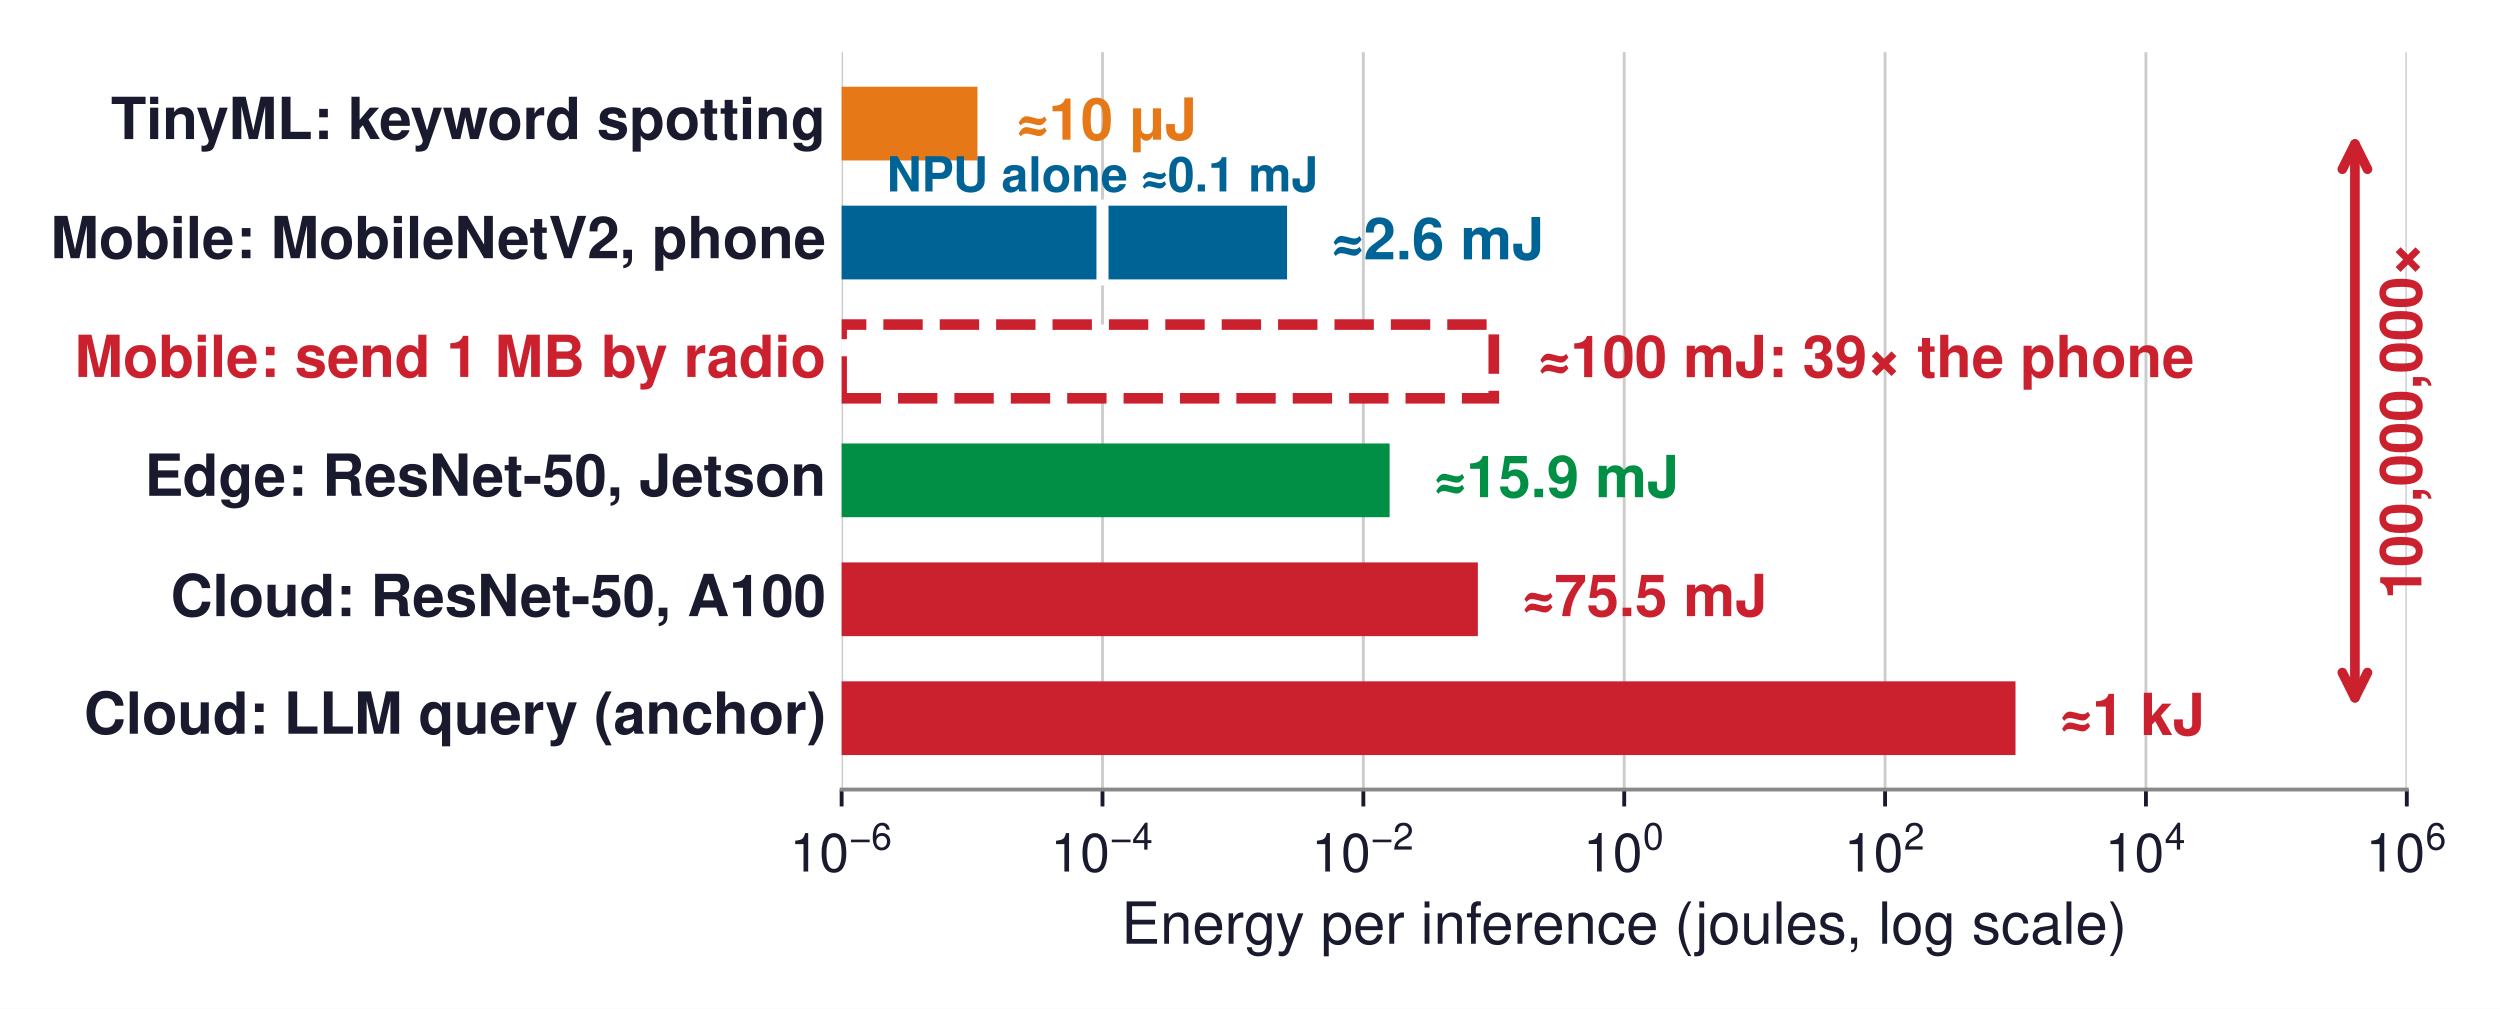
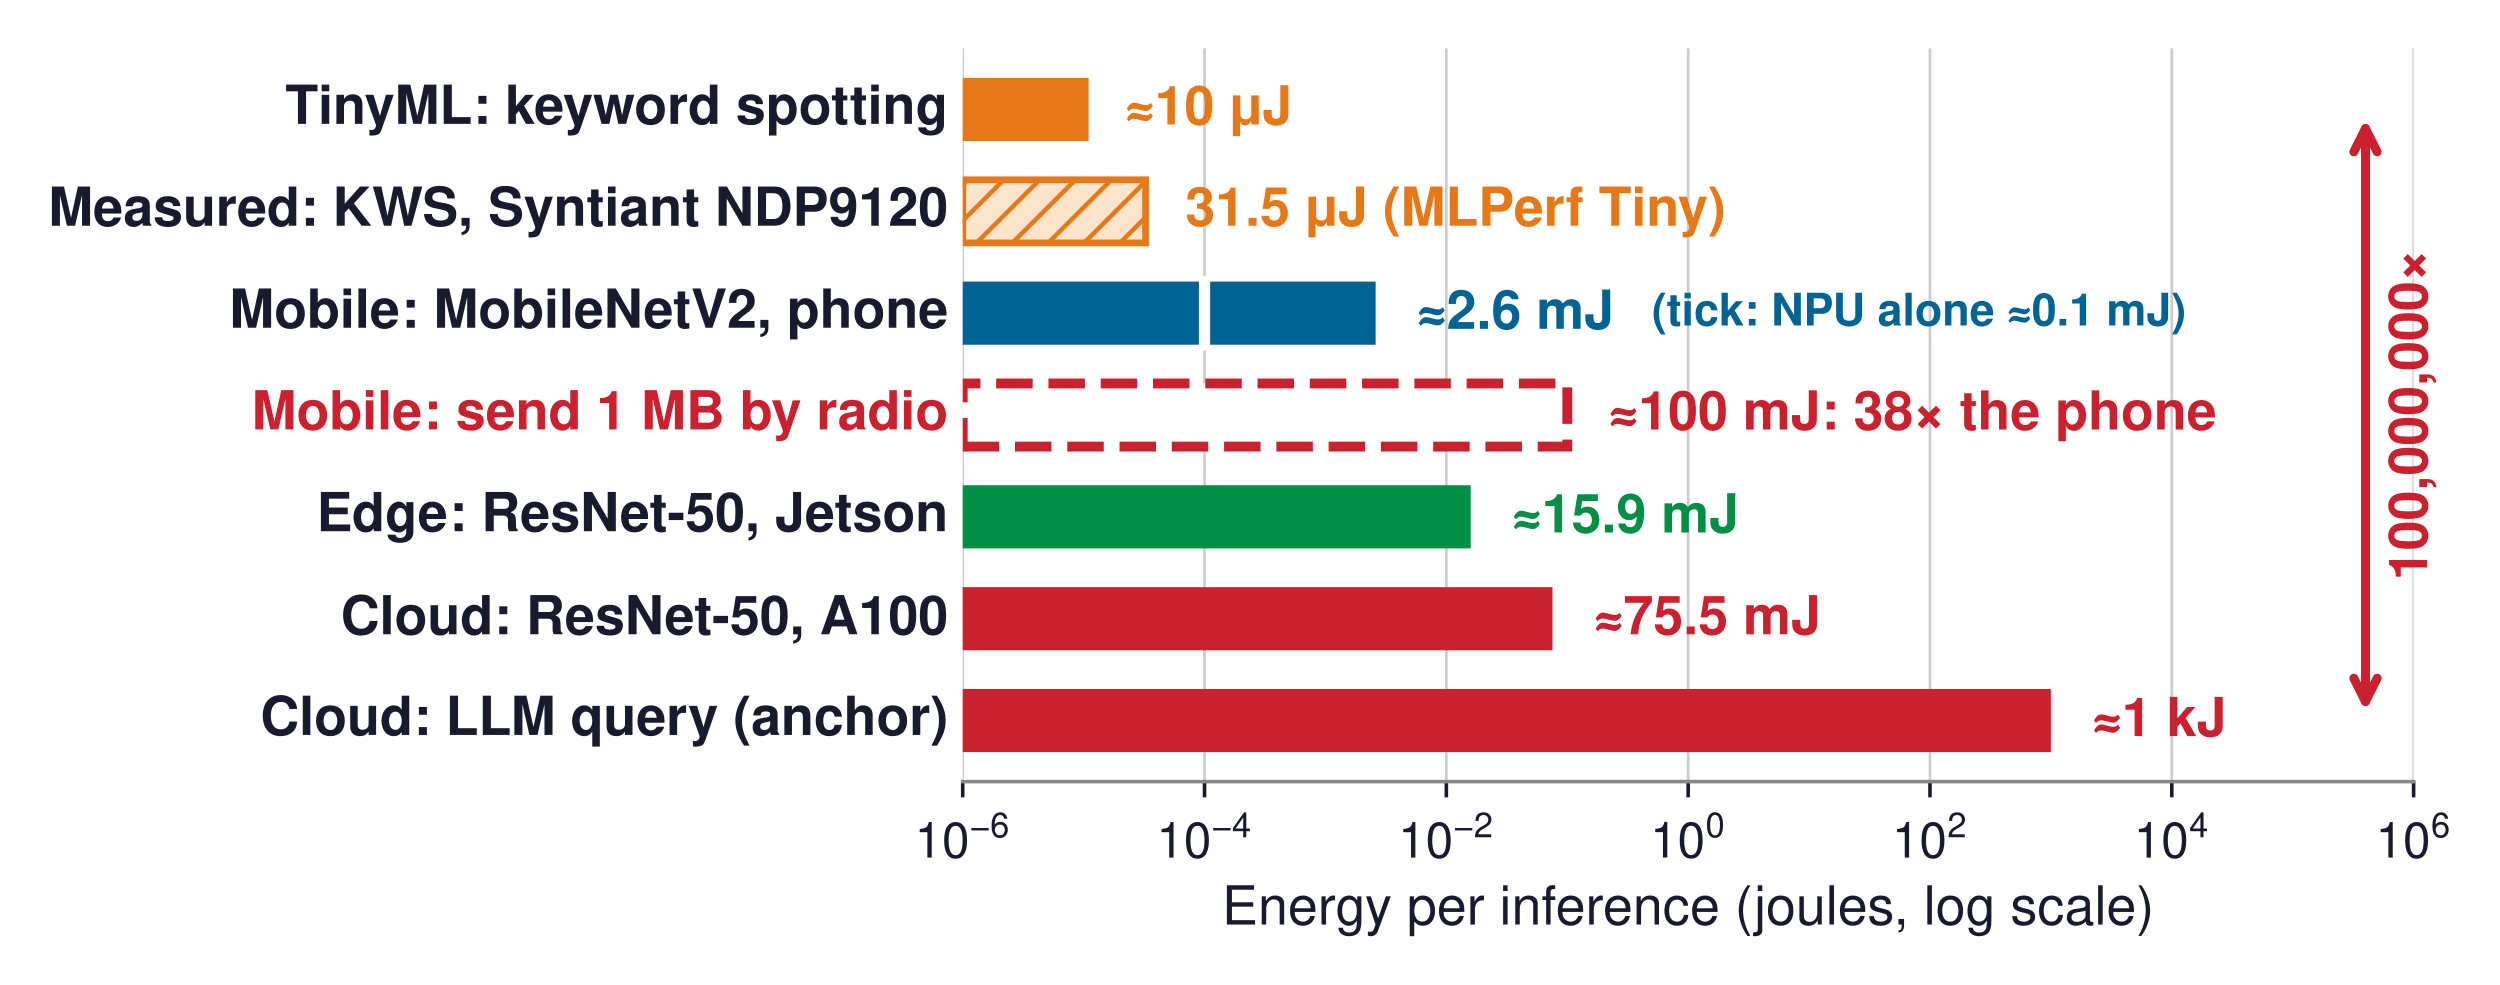
- <svg xmlns="http://www.w3.org/2000/svg" xmlns:xlink="http://www.w3.org/1999/xlink" width="516.936pt" height="208.594pt" viewBox="0 0 516.936 208.594" version="1.1">
+ <svg xmlns="http://www.w3.org/2000/svg" xmlns:xlink="http://www.w3.org/1999/xlink" width="557.656pt" height="219.682pt" viewBox="0 0 557.656 219.682" version="1.1">
  <defs>
    <style type="text/css">*{stroke-linejoin: round; stroke-linecap: butt}</style>
  </defs>
  <g id="figure_1">
    <g id="patch_1">
-       <path d="M 0 208.594  L 516.936 208.594  L 516.936 0  L 0 0  z " style="fill: #ffffff" />
+       <path d="M 0 219.682  L 557.656 219.682  L 557.656 -0  L 0 -0  z " style="fill: #ffffff" />
    </g>
    <g id="axes_1">
      <g id="patch_2">
-         <path d="M 174.026 163.26  L 497.666 163.26  L 497.666 10.8  L 174.026 10.8  z " style="fill: #ffffff" />
+         <path d="M 214.746 174.348  L 538.386 174.348  L 538.386 10.8  L 214.746 10.8  z " style="fill: #ffffff" />
      </g>
      <g id="matplotlib.axis_1">
        <g id="xtick_1">
          <g id="line2d_1">
-             <path d="M 174.026 163.26  L 174.026 10.8  " clip-path="url(#pccb4ddcbde)" style="fill: none; stroke: #cccccc; stroke-width: 0.6; stroke-linecap: square" />
+             <path d="M 214.746 174.348  L 214.746 10.8  " clip-path="url(#p826d2ee591)" style="fill: none; stroke: #cccccc; stroke-width: 0.6; stroke-linecap: square" />
          </g>
          <g id="line2d_2">
            <defs>
-               <path id="m907d7f7614" d="M 0 0  L 0 3.5  " style="stroke: #1a1a2e; stroke-width: 0.8" />
+               <path id="m802a18f233" d="M 0 0  L 0 3.5  " style="stroke: #1a1a2e; stroke-width: 0.8" />
            </defs>
            <g>
-               <use xlink:href="#m907d7f7614" x="174.026" y="163.26" style="fill: #1a1a2e; stroke: #1a1a2e; stroke-width: 0.8" />
+               <use xlink:href="#m802a18f233" x="214.746" y="174.348" style="fill: #1a1a2e; stroke: #1a1a2e; stroke-width: 0.8" />
            </g>
          </g>
          <g id="text_1">
-             <g style="fill: #1a1a2e" transform="translate(163.3014 180.27)">
+             <g style="fill: #1a1a2e" transform="translate(204.0208 191.358)">
              <text>
                <tspan x="0" y="-0.054" style="font-size: 11px; font-family: 'Helvetica'; fill: #1a1a2e">1</tspan>
                <tspan x="6.118" y="-0.054" style="font-size: 11px; font-family: 'Helvetica'; fill: #1a1a2e">0</tspan>
                <tspan x="12.341" y="-4.597" style="font-size: 7.7px; font-family: 'Helvetica'; fill: #1a1a2e">−</tspan>
                <tspan x="16.837" y="-4.597" style="font-size: 7.7px; font-family: 'Helvetica'; fill: #1a1a2e">6</tspan>
              </text>
            </g>
          </g>
        </g>
        <g id="xtick_2">
          <g id="line2d_3">
-             <path d="M 227.966 163.26  L 227.966 10.8  " clip-path="url(#pccb4ddcbde)" style="fill: none; stroke: #cccccc; stroke-width: 0.6; stroke-linecap: square" />
+             <path d="M 268.686 174.348  L 268.686 10.8  " clip-path="url(#p826d2ee591)" style="fill: none; stroke: #cccccc; stroke-width: 0.6; stroke-linecap: square" />
          </g>
          <g id="line2d_4">
            <g>
-               <use xlink:href="#m907d7f7614" x="227.966" y="163.26" style="fill: #1a1a2e; stroke: #1a1a2e; stroke-width: 0.8" />
+               <use xlink:href="#m802a18f233" x="268.686" y="174.348" style="fill: #1a1a2e; stroke: #1a1a2e; stroke-width: 0.8" />
            </g>
          </g>
          <g id="text_2">
-             <g style="fill: #1a1a2e" transform="translate(217.2414 180.27)">
+             <g style="fill: #1a1a2e" transform="translate(257.9608 191.358)">
              <text>
                <tspan x="0" y="-0.054" style="font-size: 11px; font-family: 'Helvetica'; fill: #1a1a2e">1</tspan>
                <tspan x="6.118" y="-0.054" style="font-size: 11px; font-family: 'Helvetica'; fill: #1a1a2e">0</tspan>
                <tspan x="12.341" y="-4.597" style="font-size: 7.7px; font-family: 'Helvetica'; fill: #1a1a2e">−</tspan>
                <tspan x="16.837" y="-4.597" style="font-size: 7.7px; font-family: 'Helvetica'; fill: #1a1a2e">4</tspan>
              </text>
            </g>
          </g>
        </g>
        <g id="xtick_3">
          <g id="line2d_5">
-             <path d="M 281.906 163.26  L 281.906 10.8  " clip-path="url(#pccb4ddcbde)" style="fill: none; stroke: #cccccc; stroke-width: 0.6; stroke-linecap: square" />
+             <path d="M 322.626 174.348  L 322.626 10.8  " clip-path="url(#p826d2ee591)" style="fill: none; stroke: #cccccc; stroke-width: 0.6; stroke-linecap: square" />
          </g>
          <g id="line2d_6">
            <g>
-               <use xlink:href="#m907d7f7614" x="281.906" y="163.26" style="fill: #1a1a2e; stroke: #1a1a2e; stroke-width: 0.8" />
+               <use xlink:href="#m802a18f233" x="322.626" y="174.348" style="fill: #1a1a2e; stroke: #1a1a2e; stroke-width: 0.8" />
            </g>
          </g>
          <g id="text_3">
-             <g style="fill: #1a1a2e" transform="translate(271.1814 180.27)">
+             <g style="fill: #1a1a2e" transform="translate(311.9008 191.358)">
              <text>
                <tspan x="0" y="-0.054" style="font-size: 11px; font-family: 'Helvetica'; fill: #1a1a2e">1</tspan>
                <tspan x="6.118" y="-0.054" style="font-size: 11px; font-family: 'Helvetica'; fill: #1a1a2e">0</tspan>
                <tspan x="12.341" y="-4.597" style="font-size: 7.7px; font-family: 'Helvetica'; fill: #1a1a2e">−</tspan>
                <tspan x="16.837" y="-4.597" style="font-size: 7.7px; font-family: 'Helvetica'; fill: #1a1a2e">2</tspan>
              </text>
            </g>
          </g>
        </g>
        <g id="xtick_4">
          <g id="line2d_7">
-             <path d="M 335.846 163.26  L 335.846 10.8  " clip-path="url(#pccb4ddcbde)" style="fill: none; stroke: #cccccc; stroke-width: 0.6; stroke-linecap: square" />
+             <path d="M 376.566 174.348  L 376.566 10.8  " clip-path="url(#p826d2ee591)" style="fill: none; stroke: #cccccc; stroke-width: 0.6; stroke-linecap: square" />
          </g>
          <g id="line2d_8">
            <g>
-               <use xlink:href="#m907d7f7614" x="335.846" y="163.26" style="fill: #1a1a2e; stroke: #1a1a2e; stroke-width: 0.8" />
+               <use xlink:href="#m802a18f233" x="376.566" y="174.348" style="fill: #1a1a2e; stroke: #1a1a2e; stroke-width: 0.8" />
            </g>
          </g>
          <g id="text_4">
-             <g style="fill: #1a1a2e" transform="translate(327.3764 180.27)">
+             <g style="fill: #1a1a2e" transform="translate(368.0958 191.358)">
              <text>
                <tspan x="0" y="-0.076" style="font-size: 11px; font-family: 'Helvetica'; fill: #1a1a2e">1</tspan>
                <tspan x="6.118" y="-0.076" style="font-size: 11px; font-family: 'Helvetica'; fill: #1a1a2e">0</tspan>
                <tspan x="12.341" y="-4.619" style="font-size: 7.7px; font-family: 'Helvetica'; fill: #1a1a2e">0</tspan>
              </text>
            </g>
          </g>
        </g>
        <g id="xtick_5">
          <g id="line2d_9">
-             <path d="M 389.786 163.26  L 389.786 10.8  " clip-path="url(#pccb4ddcbde)" style="fill: none; stroke: #cccccc; stroke-width: 0.6; stroke-linecap: square" />
+             <path d="M 430.506 174.348  L 430.506 10.8  " clip-path="url(#p826d2ee591)" style="fill: none; stroke: #cccccc; stroke-width: 0.6; stroke-linecap: square" />
          </g>
          <g id="line2d_10">
            <g>
-               <use xlink:href="#m907d7f7614" x="389.786" y="163.26" style="fill: #1a1a2e; stroke: #1a1a2e; stroke-width: 0.8" />
+               <use xlink:href="#m802a18f233" x="430.506" y="174.348" style="fill: #1a1a2e; stroke: #1a1a2e; stroke-width: 0.8" />
            </g>
          </g>
          <g id="text_5">
-             <g style="fill: #1a1a2e" transform="translate(381.3164 180.27)">
+             <g style="fill: #1a1a2e" transform="translate(422.0358 191.358)">
              <text>
                <tspan x="0" y="-0.054" style="font-size: 11px; font-family: 'Helvetica'; fill: #1a1a2e">1</tspan>
                <tspan x="6.118" y="-0.054" style="font-size: 11px; font-family: 'Helvetica'; fill: #1a1a2e">0</tspan>
                <tspan x="12.341" y="-4.597" style="font-size: 7.7px; font-family: 'Helvetica'; fill: #1a1a2e">2</tspan>
              </text>
            </g>
          </g>
        </g>
        <g id="xtick_6">
          <g id="line2d_11">
-             <path d="M 443.726 163.26  L 443.726 10.8  " clip-path="url(#pccb4ddcbde)" style="fill: none; stroke: #cccccc; stroke-width: 0.6; stroke-linecap: square" />
+             <path d="M 484.446 174.348  L 484.446 10.8  " clip-path="url(#p826d2ee591)" style="fill: none; stroke: #cccccc; stroke-width: 0.6; stroke-linecap: square" />
          </g>
          <g id="line2d_12">
            <g>
-               <use xlink:href="#m907d7f7614" x="443.726" y="163.26" style="fill: #1a1a2e; stroke: #1a1a2e; stroke-width: 0.8" />
+               <use xlink:href="#m802a18f233" x="484.446" y="174.348" style="fill: #1a1a2e; stroke: #1a1a2e; stroke-width: 0.8" />
            </g>
          </g>
          <g id="text_6">
-             <g style="fill: #1a1a2e" transform="translate(435.2564 180.27)">
+             <g style="fill: #1a1a2e" transform="translate(475.9758 191.358)">
              <text>
                <tspan x="0" y="-0.054" style="font-size: 11px; font-family: 'Helvetica'; fill: #1a1a2e">1</tspan>
                <tspan x="6.118" y="-0.054" style="font-size: 11px; font-family: 'Helvetica'; fill: #1a1a2e">0</tspan>
                <tspan x="12.341" y="-4.597" style="font-size: 7.7px; font-family: 'Helvetica'; fill: #1a1a2e">4</tspan>
              </text>
            </g>
          </g>
        </g>
        <g id="xtick_7">
          <g id="line2d_13">
-             <path d="M 497.666 163.26  L 497.666 10.8  " clip-path="url(#pccb4ddcbde)" style="fill: none; stroke: #cccccc; stroke-width: 0.6; stroke-linecap: square" />
+             <path d="M 538.386 174.348  L 538.386 10.8  " clip-path="url(#p826d2ee591)" style="fill: none; stroke: #cccccc; stroke-width: 0.6; stroke-linecap: square" />
          </g>
          <g id="line2d_14">
            <g>
-               <use xlink:href="#m907d7f7614" x="497.666" y="163.26" style="fill: #1a1a2e; stroke: #1a1a2e; stroke-width: 0.8" />
+               <use xlink:href="#m802a18f233" x="538.386" y="174.348" style="fill: #1a1a2e; stroke: #1a1a2e; stroke-width: 0.8" />
            </g>
          </g>
          <g id="text_7">
-             <g style="fill: #1a1a2e" transform="translate(489.1964 180.27)">
+             <g style="fill: #1a1a2e" transform="translate(529.9158 191.358)">
              <text>
                <tspan x="0" y="-0.054" style="font-size: 11px; font-family: 'Helvetica'; fill: #1a1a2e">1</tspan>
                <tspan x="6.118" y="-0.054" style="font-size: 11px; font-family: 'Helvetica'; fill: #1a1a2e">0</tspan>
                <tspan x="12.341" y="-4.597" style="font-size: 7.7px; font-family: 'Helvetica'; fill: #1a1a2e">6</tspan>
              </text>
            </g>
          </g>
        </g>
        <g id="text_8">
-           <text style="font-size: 12px; font-family: 'Helvetica', 'Arial', 'DejaVu Sans', sans-serif; text-anchor: middle; fill: #1a1a2e" x="335.846" y="195.139" transform="rotate(-0 335.8464 195.1391)">Energy per inference (joules, log scale)</text>
+           <text style="font-size: 12px; font-family: 'Helvetica', 'Arial', 'DejaVu Sans', sans-serif; text-anchor: middle; fill: #1a1a2e" x="376.566" y="206.227" transform="rotate(-0 376.5658 206.2271)">Energy per inference (joules, log scale)</text>
        </g>
      </g>
      <g id="matplotlib.axis_2" />
      <g id="patch_3">
-         <path d="M 174.026 33.177  L 202.113 33.177  L 202.113 17.931  L 174.026 17.931  z " clip-path="url(#pccb4ddcbde)" style="fill: #e67817" />
+         <path d="M 214.746 31.471  L 242.832 31.471  L 242.832 17.387  L 214.746 17.387  z " clip-path="url(#p826d2ee591)" style="fill: #e67817" />
      </g>
      <g id="patch_4">
-         <path d="M 174.026 57.768  L 266.133 57.768  L 266.133 42.522  L 174.026 42.522  z " clip-path="url(#pccb4ddcbde)" style="fill: #006395" />
+         <path d="M 214.746 54.186  L 255.535 54.186  L 255.535 40.102  L 214.746 40.102  z " clip-path="url(#p826d2ee591)" style="fill: url(#hdc609192b2); stroke: #e67817; stroke-width: 1.5; stroke-linejoin: miter" />
      </g>
      <g id="patch_5">
-         <path d="M 174.026 82.358  L 308.877 82.358  L 308.877 67.112  L 174.026 67.112  z " clip-path="url(#pccb4ddcbde)" style="fill: #ffffff; stroke-dasharray: 8.14,3.52; stroke-dashoffset: 0; stroke: #cb202d; stroke-width: 2.2; stroke-linejoin: miter" />
+         <path d="M 214.746 76.901  L 306.852 76.901  L 306.852 62.817  L 214.746 62.817  z " clip-path="url(#p826d2ee591)" style="fill: #006395" />
      </g>
      <g id="patch_6">
-         <path d="M 174.026 106.948  L 287.339 106.948  L 287.339 91.702  L 174.026 91.702  z " clip-path="url(#pccb4ddcbde)" style="fill: #008f45" />
+         <path d="M 214.746 99.616  L 349.596 99.616  L 349.596 85.532  L 214.746 85.532  z " clip-path="url(#p826d2ee591)" style="fill: #ffffff; stroke-dasharray: 8.14,3.52; stroke-dashoffset: 0; stroke: #cb202d; stroke-width: 2.2; stroke-linejoin: miter" />
      </g>
      <g id="patch_7">
-         <path d="M 174.026 131.538  L 305.585 131.538  L 305.585 116.292  L 174.026 116.292  z " clip-path="url(#pccb4ddcbde)" style="fill: #cb202d" />
+         <path d="M 214.746 122.331  L 328.058 122.331  L 328.058 108.247  L 214.746 108.247  z " clip-path="url(#p826d2ee591)" style="fill: #008f45" />
      </g>
      <g id="patch_8">
-         <path d="M 174.026 156.129  L 416.756 156.129  L 416.756 140.883  L 174.026 140.883  z " clip-path="url(#pccb4ddcbde)" style="fill: #cb202d" />
+         <path d="M 214.746 145.046  L 346.304 145.046  L 346.304 130.962  L 214.746 130.962  z " clip-path="url(#p826d2ee591)" style="fill: #cb202d" />
+       </g>
+       <g id="patch_9">
+         <path d="M 214.746 167.761  L 457.476 167.761  L 457.476 153.677  L 214.746 153.677  z " clip-path="url(#p826d2ee591)" style="fill: #cb202d" />
      </g>
      <g id="line2d_15">
-         <path d="M 227.966 57.768  L 227.966 42.522  " clip-path="url(#pccb4ddcbde)" style="fill: none; stroke: #ffffff; stroke-width: 2.5; stroke-linecap: square" />
-       </g>
-       <g id="patch_9">
-         <path d="M 174.026 163.26  L 497.666 163.26  " style="fill: none; stroke: #888888; stroke-width: 0.8; stroke-linejoin: miter; stroke-linecap: square" />
+         <path d="M 268.686 76.901  L 268.686 62.817  " clip-path="url(#p826d2ee591)" style="fill: none; stroke: #ffffff; stroke-width: 2.5; stroke-linecap: square" />
+       </g>
+       <g id="patch_10">
+         <path d="M 214.746 174.348  L 538.386 174.348  " style="fill: none; stroke: #888888; stroke-width: 0.8; stroke-linejoin: miter; stroke-linecap: square" />
      </g>
      <g id="text_9">
-         <text style="font-weight: 700; font-size: 12px; font-family: 'Helvetica', 'Arial', 'DejaVu Sans', sans-serif; text-anchor: end; fill: #1a1a2e" x="170.79" y="28.747" transform="rotate(-0 170.79 28.74732)">TinyML: keyword spotting</text>
+         <text style="font-weight: 700; font-size: 12px; font-family: 'Helvetica', 'Arial', 'DejaVu Sans', sans-serif; text-anchor: end; fill: #1a1a2e" x="211.509" y="27.622" transform="rotate(-0 211.5094 27.62213)">TinyML: keyword spotting</text>
      </g>
      <g id="text_10">
-         <text style="font-weight: 700; font-size: 12px; font-family: 'Helvetica', 'Arial', 'DejaVu Sans', sans-serif; text-anchor: start; fill: #e67817" x="210.232" y="28.88" transform="rotate(-0 210.2315 28.87951)">≈10 μJ</text>
+         <text style="font-weight: 700; font-size: 12px; font-family: 'Helvetica', 'Arial', 'DejaVu Sans', sans-serif; text-anchor: start; fill: #e67817" x="250.951" y="27.754" transform="rotate(-0 250.9509 27.75431)">≈10 μJ</text>
      </g>
      <g id="text_11">
-         <text style="font-weight: 700; font-size: 12px; font-family: 'Helvetica', 'Arial', 'DejaVu Sans', sans-serif; text-anchor: end; fill: #1a1a2e" x="170.79" y="53.387" transform="rotate(-0 170.79 53.38733)">Mobile: MobileNetV2, phone</text>
+         <text style="font-weight: 700; font-size: 12px; font-family: 'Helvetica', 'Arial', 'DejaVu Sans', sans-serif; text-anchor: end; fill: #1a1a2e" x="211.509" y="50.352" transform="rotate(-0 211.5094 50.35213)">Measured: KWS, Syntiant NDP9120</text>
      </g>
      <g id="text_12">
-         <text style="font-weight: 700; font-size: 12px; font-family: 'Helvetica', 'Arial', 'DejaVu Sans', sans-serif; text-anchor: start; fill: #006395" x="275.363" y="53.625" transform="rotate(-0 275.3634 53.62499)">≈2.6 mJ</text>
+         <text style="font-weight: 700; font-size: 12px; font-family: 'Helvetica', 'Arial', 'DejaVu Sans', sans-serif; text-anchor: start; fill: #e67817" x="264.404" y="50.352" transform="rotate(-0 264.4041 50.35213)">31.5 μJ (MLPerf Tiny)</text>
      </g>
      <g id="text_13">
-         <text style="font-weight: 700; font-size: 12px; font-family: 'Helvetica', 'Arial', 'DejaVu Sans', sans-serif; text-anchor: end; fill: #cb202d" x="170.79" y="77.943" transform="rotate(-0 170.79 77.94296)">Mobile: send 1 MB by radio</text>
+         <text style="font-weight: 700; font-size: 12px; font-family: 'Helvetica', 'Arial', 'DejaVu Sans', sans-serif; text-anchor: end; fill: #1a1a2e" x="211.509" y="73.102" transform="rotate(-0 211.5094 73.10181)">Mobile: MobileNetV2, phone</text>
      </g>
      <g id="text_14">
-         <text style="font-weight: 700; font-size: 12px; font-family: 'Helvetica', 'Arial', 'DejaVu Sans', sans-serif; text-anchor: start; fill: #cb202d" x="318.112" y="77.978" transform="rotate(-0 318.1115 77.97765)">≈100 mJ: 39× the phone</text>
+         <text style="font-weight: 700; font-size: 12px; font-family: 'Helvetica', 'Arial', 'DejaVu Sans', sans-serif; text-anchor: start; fill: #006395" x="316.083" y="73.339" transform="rotate(-0 316.0827 73.33947)">≈2.6 mJ</text>
      </g>
      <g id="text_15">
-         <text style="font-weight: 700; font-size: 12px; font-family: 'Helvetica', 'Arial', 'DejaVu Sans', sans-serif; text-anchor: end; fill: #1a1a2e" x="170.79" y="102.518" transform="rotate(-0 170.79 102.5183)">Edge: ResNet-50, Jetson</text>
+         <text style="font-weight: 700; font-size: 12px; font-family: 'Helvetica', 'Arial', 'DejaVu Sans', sans-serif; text-anchor: end; fill: #cb202d" x="211.509" y="95.782" transform="rotate(-0 211.5094 95.78212)">Mobile: send 1 MB by radio</text>
      </g>
      <g id="text_16">
-         <text style="font-weight: 700; font-size: 12px; font-family: 'Helvetica', 'Arial', 'DejaVu Sans', sans-serif; text-anchor: start; fill: #008f45" x="296.573" y="102.806" transform="rotate(-0 296.5732 102.8056)">≈15.9 mJ</text>
+         <text style="font-weight: 700; font-size: 12px; font-family: 'Helvetica', 'Arial', 'DejaVu Sans', sans-serif; text-anchor: start; fill: #cb202d" x="358.831" y="95.817" transform="rotate(-0 358.8309 95.81681)">≈100 mJ: 38× the phone</text>
      </g>
      <g id="text_17">
-         <text style="font-weight: 700; font-size: 12px; font-family: 'Helvetica', 'Arial', 'DejaVu Sans', sans-serif; text-anchor: end; fill: #1a1a2e" x="170.79" y="127.396" transform="rotate(-0 170.79 127.396)">Cloud: ResNet-50, A100</text>
+         <text style="font-weight: 700; font-size: 12px; font-family: 'Helvetica', 'Arial', 'DejaVu Sans', sans-serif; text-anchor: end; fill: #1a1a2e" x="211.509" y="118.482" transform="rotate(-0 211.5094 118.4821)">Edge: ResNet-50, Jetson</text>
      </g>
      <g id="text_18">
-         <text style="font-weight: 700; font-size: 12px; font-family: 'Helvetica', 'Arial', 'DejaVu Sans', sans-serif; text-anchor: start; fill: #cb202d" x="314.82" y="127.396" transform="rotate(-0 314.8198 127.396)">≈75.5 mJ</text>
+         <text style="font-weight: 700; font-size: 12px; font-family: 'Helvetica', 'Arial', 'DejaVu Sans', sans-serif; text-anchor: start; fill: #008f45" x="337.293" y="118.769" transform="rotate(-0 337.2926 118.7695)">≈15.9 mJ</text>
      </g>
      <g id="text_19">
-         <text style="font-weight: 700; font-size: 12px; font-family: 'Helvetica', 'Arial', 'DejaVu Sans', sans-serif; text-anchor: end; fill: #1a1a2e" x="170.79" y="151.714" transform="rotate(-0 170.79 151.7139)">Cloud: LLM query (anchor)</text>
+         <text style="font-weight: 700; font-size: 12px; font-family: 'Helvetica', 'Arial', 'DejaVu Sans', sans-serif; text-anchor: end; fill: #1a1a2e" x="211.509" y="141.484" transform="rotate(-0 211.5094 141.4845)">Cloud: ResNet-50, A100</text>
      </g>
      <g id="text_20">
-         <text style="font-weight: 700; font-size: 12px; font-family: 'Helvetica', 'Arial', 'DejaVu Sans', sans-serif; text-anchor: start; fill: #cb202d" x="425.992" y="151.986" transform="rotate(-0 425.9915 151.9863)">≈1 kJ</text>
+         <text style="font-weight: 700; font-size: 12px; font-family: 'Helvetica', 'Arial', 'DejaVu Sans', sans-serif; text-anchor: start; fill: #cb202d" x="355.539" y="141.484" transform="rotate(-0 355.5391 141.4845)">≈75.5 mJ</text>
      </g>
      <g id="text_21">
-         <text style="font-weight: 700; font-size: 10px; font-family: 'Helvetica', 'Arial', 'DejaVu Sans', sans-serif; text-anchor: middle; fill: #006395" x="227.966" y="39.593" transform="rotate(-0 227.9664 39.59278)">NPU alone ≈0.1 mJ</text>
-       </g>
-       <g id="patch_10">
-         <path d="M 486.934 144.27  Q 486.934 87.028 486.934 29.787  " style="fill: none; stroke: #cb202d; stroke-width: 2; stroke-linecap: round" />
-         <path d="M 489.534 139.07  L 486.934 144.27  L 484.334 139.07  " style="fill: none; stroke: #cb202d; stroke-width: 2; stroke-linecap: round" />
-         <path d="M 484.334 34.987  L 486.934 29.787  L 489.534 34.987  " style="fill: none; stroke: #cb202d; stroke-width: 2; stroke-linecap: round" />
+         <text style="font-weight: 700; font-size: 12px; font-family: 'Helvetica', 'Arial', 'DejaVu Sans', sans-serif; text-anchor: end; fill: #1a1a2e" x="211.509" y="163.927" transform="rotate(-0 211.5094 163.9271)">Cloud: LLM query (anchor)</text>
      </g>
      <g id="text_22">
-         <text style="font-weight: 700; font-size: 12px; font-family: 'Helvetica', 'Arial', 'DejaVu Sans', sans-serif; fill: #cb202d" transform="translate(500.6831 123.8972) rotate(-90)">100,000,000×</text>
+         <text style="font-weight: 700; font-size: 12px; font-family: 'Helvetica', 'Arial', 'DejaVu Sans', sans-serif; text-anchor: start; fill: #cb202d" x="466.711" y="164.199" transform="rotate(-0 466.7109 164.1995)">≈1 kJ</text>
+       </g>
+       <g id="text_23">
+         <text style="font-weight: 700; font-size: 10px; font-family: 'Helvetica', 'Arial', 'DejaVu Sans', sans-serif; text-anchor: start; fill: #006395" x="368.447" y="72.6" transform="rotate(-0 368.447 72.60041)">(tick: NPU alone ≈0.1 mJ)</text>
+       </g>
+       <g id="patch_11">
+         <path d="M 527.653 156.482  Q 527.653 92.576 527.653 28.669  " style="fill: none; stroke: #cb202d; stroke-width: 2; stroke-linecap: round" />
+         <path d="M 530.253 151.282  L 527.653 156.482  L 525.053 151.282  " style="fill: none; stroke: #cb202d; stroke-width: 2; stroke-linecap: round" />
+         <path d="M 525.053 33.869  L 527.653 28.669  L 530.253 33.869  " style="fill: none; stroke: #cb202d; stroke-width: 2; stroke-linecap: round" />
+       </g>
+       <g id="text_24">
+         <text style="font-weight: 700; font-size: 12px; font-family: 'Helvetica', 'Arial', 'DejaVu Sans', sans-serif; fill: #cb202d" transform="translate(541.4025 129.4412) rotate(-90)">100,000,000×</text>
      </g>
    </g>
  </g>
  <defs>
-     <clipPath id="pccb4ddcbde">
-       <rect x="174.026" y="10.8" width="323.64" height="152.46" />
+     <clipPath id="p826d2ee591">
+       <rect x="214.746" y="10.8" width="323.64" height="163.548" />
    </clipPath>
  </defs>
+   <defs>
+     <pattern id="hdc609192b2" patternUnits="userSpaceOnUse" x="0" y="0" width="72" height="72">
+       <rect x="0" y="0" width="73" height="73" fill="#fce4cc" />
+       <path d="M -36 36  L 36 -36  M -32 40  L 40 -32  M -28 44  L 44 -28  M -24 48  L 48 -24  M -20 52  L 52 -20  M -16 56  L 56 -16  M -12 60  L 60 -12  M -8 64  L 64 -8  M -4 68  L 68 -4  M 0 72  L 72 0  M 4 76  L 76 4  M 8 80  L 80 8  M 12 84  L 84 12  M 16 88  L 88 16  M 20 92  L 92 20  M 24 96  L 96 24  M 28 100  L 100 28  M 32 104  L 104 32  M 36 108  L 108 36  " style="fill: #e67817; stroke: #e67817; stroke-width: 1.0; stroke-linecap: butt; stroke-linejoin: miter" />
+     </pattern>
+   </defs>
</svg>
